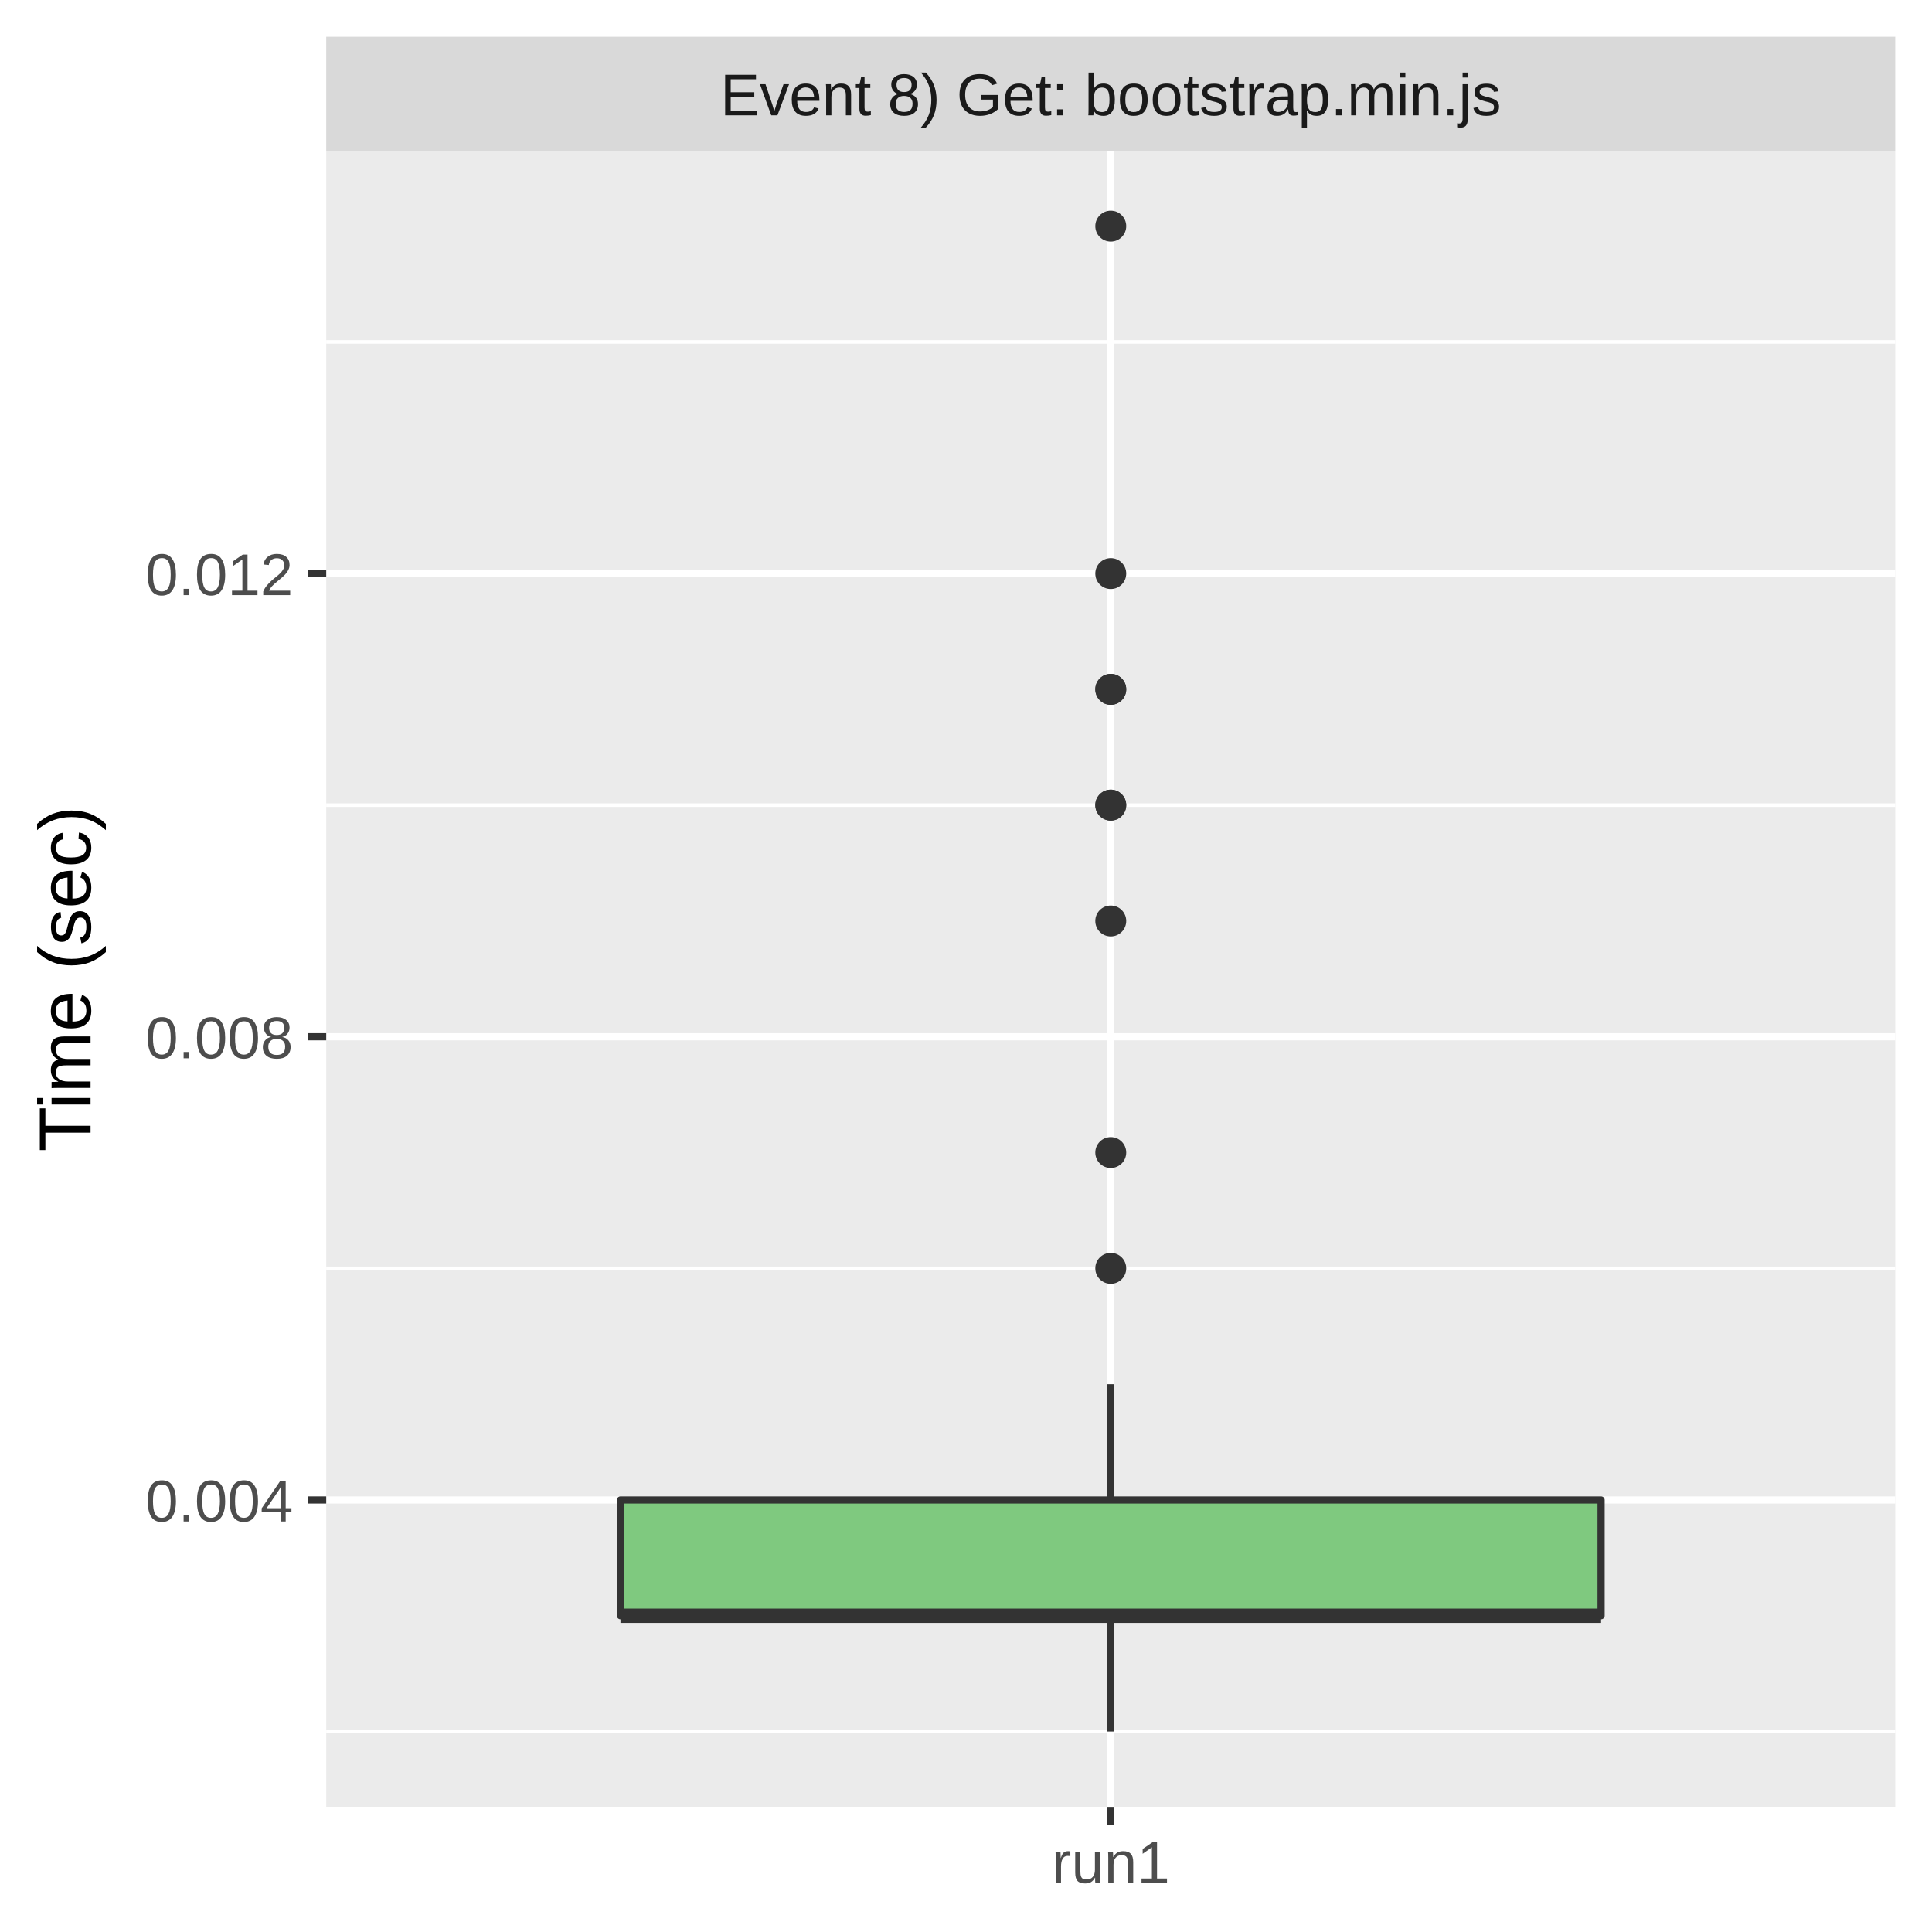
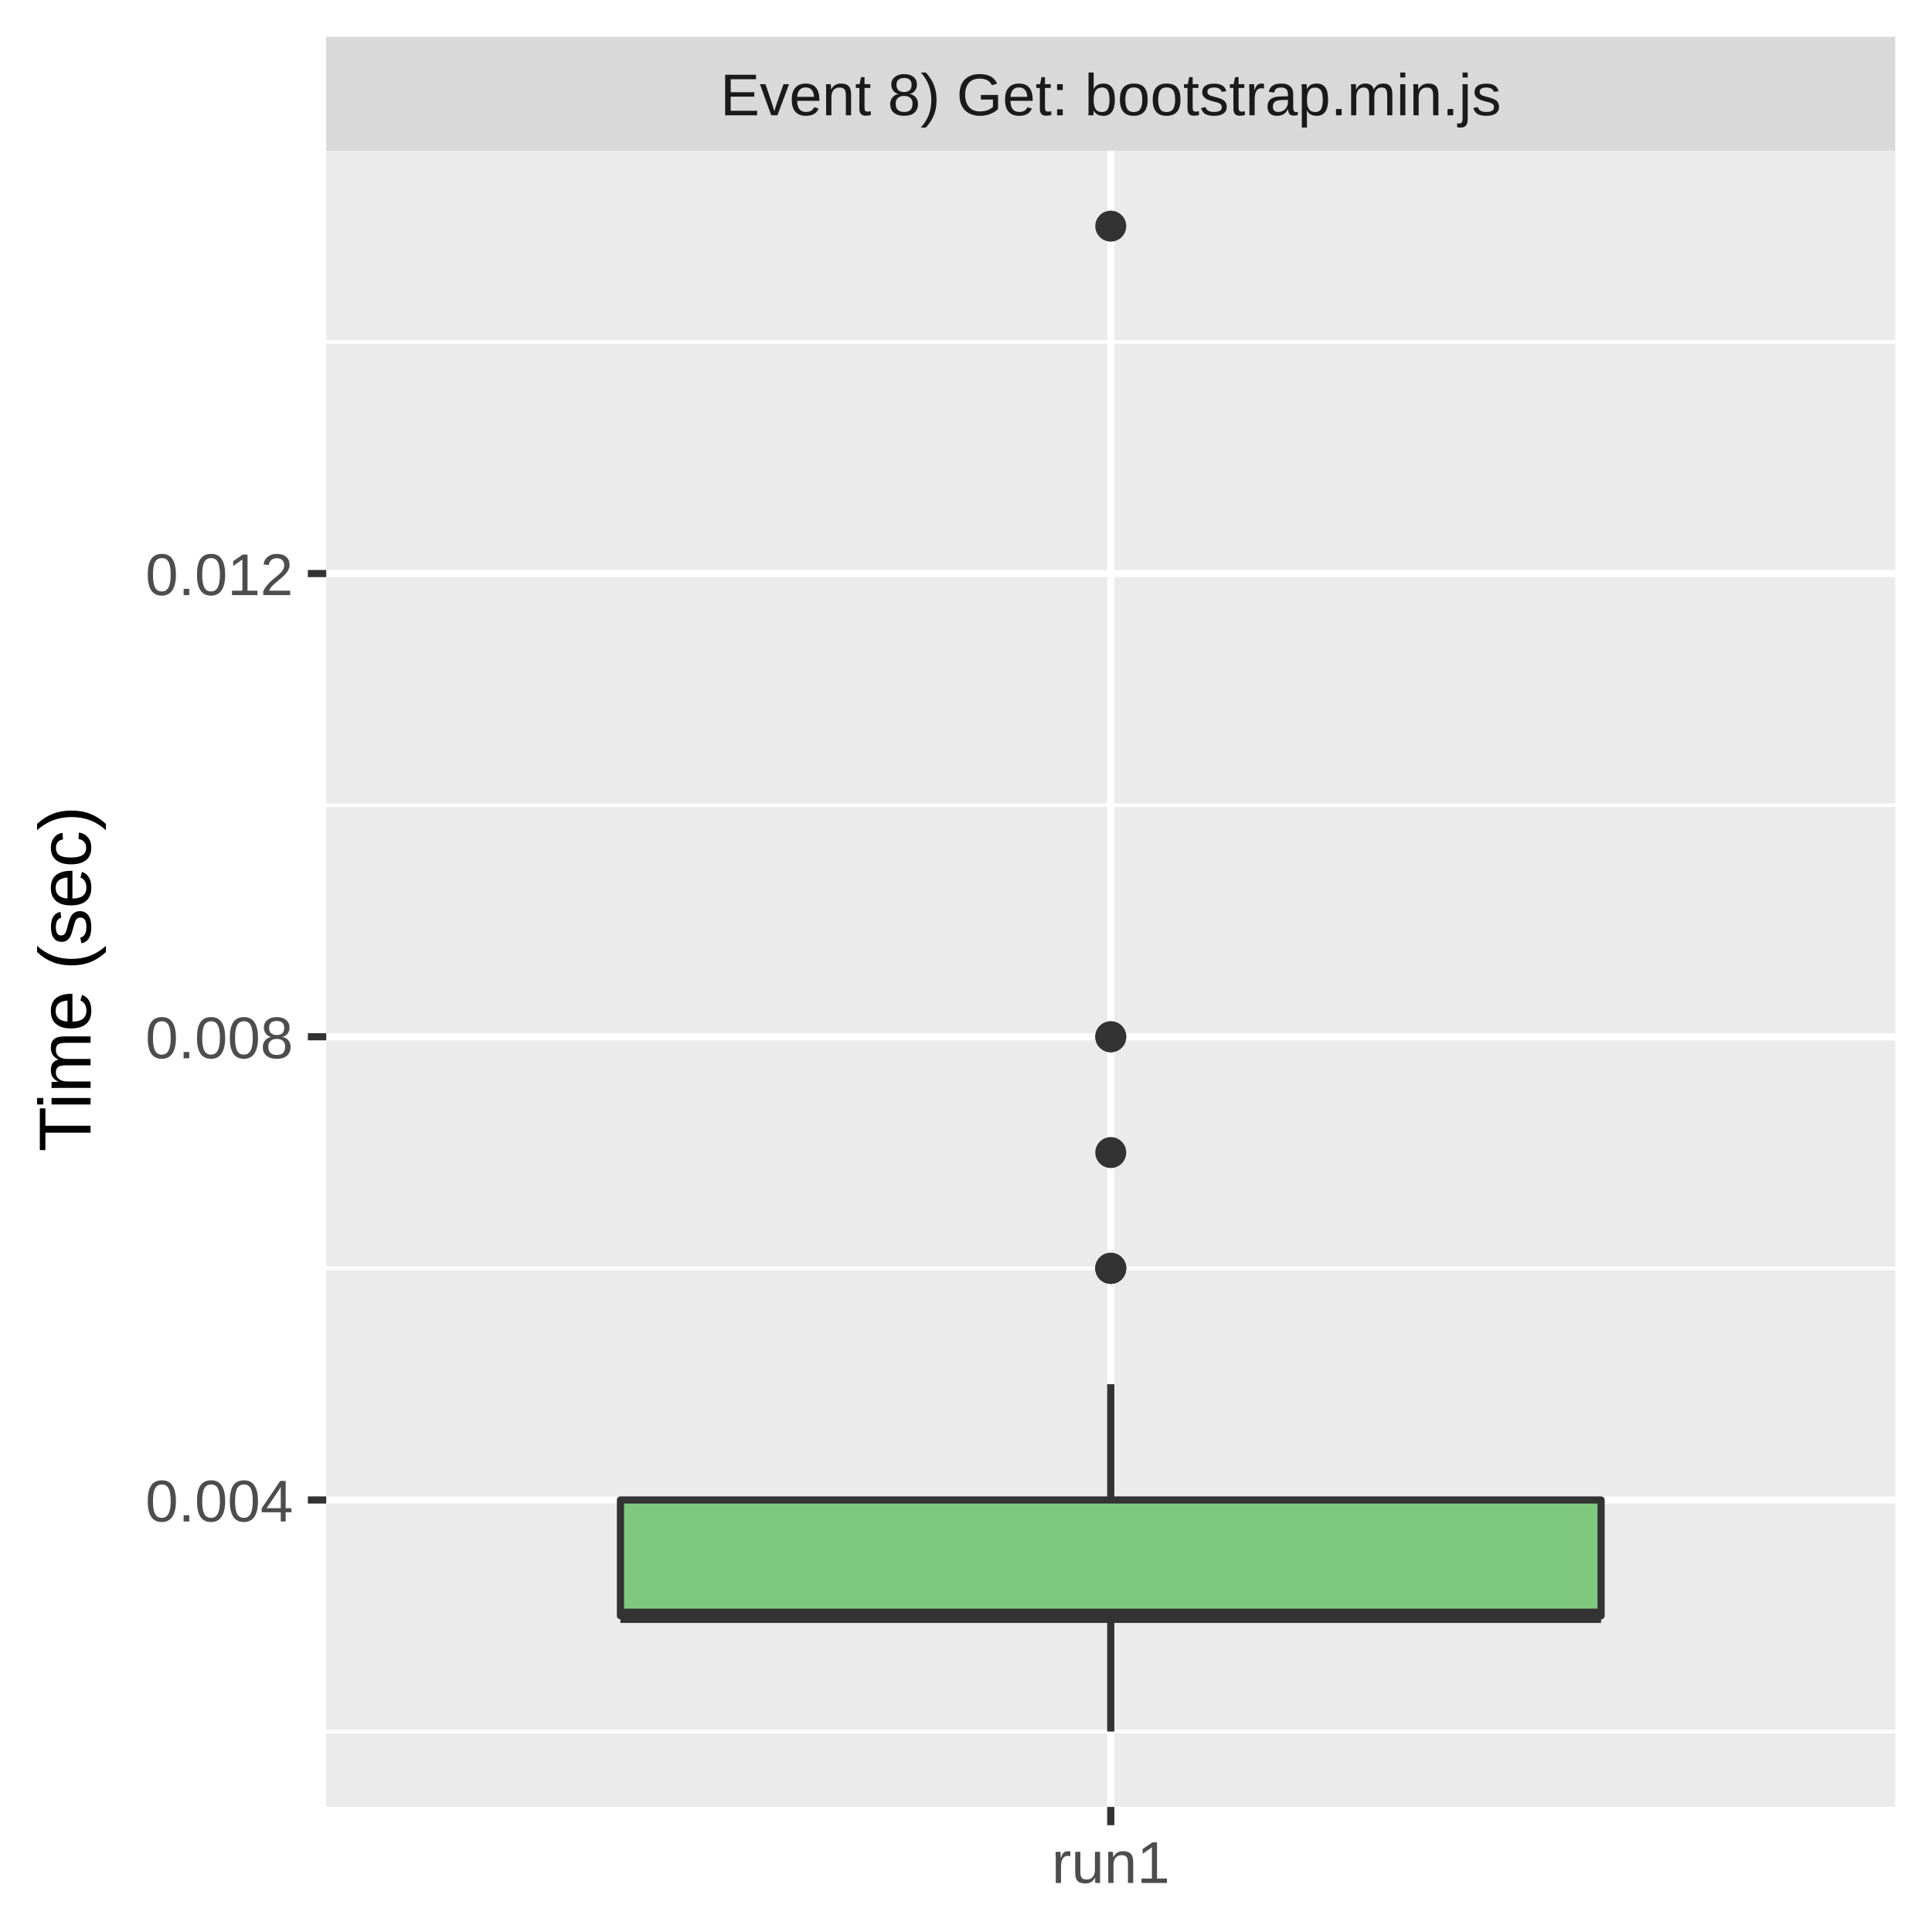
<svg xmlns="http://www.w3.org/2000/svg" class="svglite" width="288.00pt" height="288.00pt" viewBox="0 0 288.00 288.00">
  <defs>
    <style type="text/css">
    .svglite line, .svglite polyline, .svglite polygon, .svglite path, .svglite rect, .svglite circle {
      fill: none;
      stroke: #000000;
      stroke-linecap: round;
      stroke-linejoin: round;
      stroke-miterlimit: 10.00;
    }
    .svglite text {
      white-space: pre;
    }
  </style>
  </defs>
  <rect width="100%" height="100%" style="stroke: none; fill: #FFFFFF;" />
  <defs>
    <clipPath id="cpMC4wMHwyODguMDB8MC4wMHwyODguMDA=">
      <rect x="0.00" y="0.00" width="288.00" height="288.00" />
    </clipPath>
  </defs>
  <g clip-path="url(#cpMC4wMHwyODguMDB8MC4wMHwyODguMDA=)">
    <rect x="0.00" y="0.00" width="288.00" height="288.00" style="stroke-width: 1.07; stroke: #FFFFFF; fill: #FFFFFF;" />
  </g>
  <defs>
    <clipPath id="cpNDguNjN8MjgyLjUyfDIyLjQ5fDI2OS4zNQ==">
      <rect x="48.63" y="22.49" width="233.89" height="246.85" />
    </clipPath>
  </defs>
  <g clip-path="url(#cpNDguNjN8MjgyLjUyfDIyLjQ5fDI2OS4zNQ==)">
    <rect x="48.63" y="22.49" width="233.89" height="246.85" style="stroke-width: 1.07; stroke: none; fill: #EBEBEB;" />
    <polyline points="48.63,258.12 282.52,258.12 " style="stroke-width: 0.53; stroke: #FFFFFF; stroke-linecap: butt;" />
    <polyline points="48.63,189.07 282.52,189.07 " style="stroke-width: 0.53; stroke: #FFFFFF; stroke-linecap: butt;" />
    <polyline points="48.63,120.02 282.52,120.02 " style="stroke-width: 0.53; stroke: #FFFFFF; stroke-linecap: butt;" />
    <polyline points="48.63,50.97 282.52,50.97 " style="stroke-width: 0.53; stroke: #FFFFFF; stroke-linecap: butt;" />
    <polyline points="48.63,223.60 282.52,223.60 " style="stroke-width: 1.07; stroke: #FFFFFF; stroke-linecap: butt;" />
    <polyline points="48.63,154.55 282.52,154.55 " style="stroke-width: 1.07; stroke: #FFFFFF; stroke-linecap: butt;" />
    <polyline points="48.63,85.50 282.52,85.50 " style="stroke-width: 1.07; stroke: #FFFFFF; stroke-linecap: butt;" />
    <polyline points="165.58,269.35 165.58,22.49 " style="stroke-width: 1.07; stroke: #FFFFFF; stroke-linecap: butt;" />
-     <circle cx="165.58" cy="120.02" r="1.95" style="stroke-width: 0.71; stroke: #333333; fill: #333333;" />
-     <circle cx="165.58" cy="137.29" r="1.95" style="stroke-width: 0.71; stroke: #333333; fill: #333333;" />
+     <circle cx="165.58" cy="154.55" r="1.95" style="stroke-width: 0.71; stroke: #333333; fill: #333333;" />
+     <circle cx="165.58" cy="154.55" r="1.95" style="stroke-width: 0.71; stroke: #333333; fill: #333333;" />
+     <circle cx="165.58" cy="33.71" r="1.95" style="stroke-width: 0.71; stroke: #333333; fill: #333333;" />
    <circle cx="165.58" cy="189.07" r="1.95" style="stroke-width: 0.71; stroke: #333333; fill: #333333;" />
-     <circle cx="165.58" cy="102.76" r="1.95" style="stroke-width: 0.71; stroke: #333333; fill: #333333;" />
-     <circle cx="165.58" cy="120.02" r="1.95" style="stroke-width: 0.71; stroke: #333333; fill: #333333;" />
+     <circle cx="165.58" cy="189.07" r="1.95" style="stroke-width: 0.71; stroke: #333333; fill: #333333;" />
    <circle cx="165.58" cy="171.81" r="1.95" style="stroke-width: 0.71; stroke: #333333; fill: #333333;" />
-     <circle cx="165.58" cy="102.76" r="1.95" style="stroke-width: 0.71; stroke: #333333; fill: #333333;" />
-     <circle cx="165.58" cy="33.71" r="1.95" style="stroke-width: 0.71; stroke: #333333; fill: #333333;" />
-     <circle cx="165.58" cy="85.50" r="1.95" style="stroke-width: 0.71; stroke: #333333; fill: #333333;" />
+     <circle cx="165.58" cy="189.07" r="1.95" style="stroke-width: 0.71; stroke: #333333; fill: #333333;" />
    <line x1="165.58" y1="223.60" x2="165.58" y2="206.34" style="stroke-width: 1.07; stroke: #333333; stroke-linecap: butt;" />
    <line x1="165.58" y1="240.86" x2="165.58" y2="258.12" style="stroke-width: 1.07; stroke: #333333; stroke-linecap: butt;" />
    <polygon points="92.49,223.60 92.49,240.86 238.67,240.86 238.67,223.60 92.49,223.60 " style="stroke-width: 1.07; stroke: #333333; fill: #7FC97F;" />
    <line x1="92.49" y1="240.86" x2="238.67" y2="240.86" style="stroke-width: 2.13; stroke: #333333; stroke-linecap: butt;" />
  </g>
  <g clip-path="url(#cpMC4wMHwyODguMDB8MC4wMHwyODguMDA=)">
</g>
  <defs>
    <clipPath id="cpNDguNjN8MjgyLjUyfDUuNDh8MjIuNDk=">
      <rect x="48.63" y="5.48" width="233.89" height="17.01" />
    </clipPath>
  </defs>
  <g clip-path="url(#cpNDguNjN8MjgyLjUyfDUuNDh8MjIuNDk=)">
    <rect x="48.63" y="5.48" width="233.89" height="17.01" style="stroke-width: 1.07; stroke: none; fill: #D9D9D9;" />
    <text x="165.58" y="17.19" text-anchor="middle" style="font-size: 8.80px;fill: #1A1A1A; font-family: &quot;Liberation Sans&quot;;" textLength="132.90px" lengthAdjust="spacingAndGlyphs">Event 8) Get: bootstrap.min.js</text>
  </g>
  <g clip-path="url(#cpMC4wMHwyODguMDB8MC4wMHwyODguMDA=)">
    <polyline points="165.58,272.08 165.58,269.35 " style="stroke-width: 1.07; stroke: #333333; stroke-linecap: butt;" />
    <text x="165.58" y="280.69" text-anchor="middle" style="font-size: 8.80px;fill: #4D4D4D; font-family: &quot;Liberation Sans&quot;;" textLength="20.35px" lengthAdjust="spacingAndGlyphs">run1</text>
    <text x="43.70" y="226.81" text-anchor="end" style="font-size: 8.80px;fill: #4D4D4D; font-family: &quot;Liberation Sans&quot;;" textLength="25.17px" lengthAdjust="spacingAndGlyphs">0.004</text>
    <text x="43.70" y="157.76" text-anchor="end" style="font-size: 8.80px;fill: #4D4D4D; font-family: &quot;Liberation Sans&quot;;" textLength="25.17px" lengthAdjust="spacingAndGlyphs">0.008</text>
    <text x="43.70" y="88.71" text-anchor="end" style="font-size: 8.80px;fill: #4D4D4D; font-family: &quot;Liberation Sans&quot;;" textLength="25.17px" lengthAdjust="spacingAndGlyphs">0.012</text>
    <polyline points="45.89,223.60 48.63,223.60 " style="stroke-width: 1.07; stroke: #333333; stroke-linecap: butt;" />
    <polyline points="45.89,154.55 48.63,154.55 " style="stroke-width: 1.07; stroke: #333333; stroke-linecap: butt;" />
    <polyline points="45.89,85.50 48.63,85.50 " style="stroke-width: 1.07; stroke: #333333; stroke-linecap: butt;" />
    <text transform="translate(13.50,145.92) rotate(-90)" text-anchor="middle" style="font-size: 11.00px; font-family: &quot;Liberation Sans&quot;;" textLength="57.55px" lengthAdjust="spacingAndGlyphs">Time (sec)</text>
  </g>
</svg>
